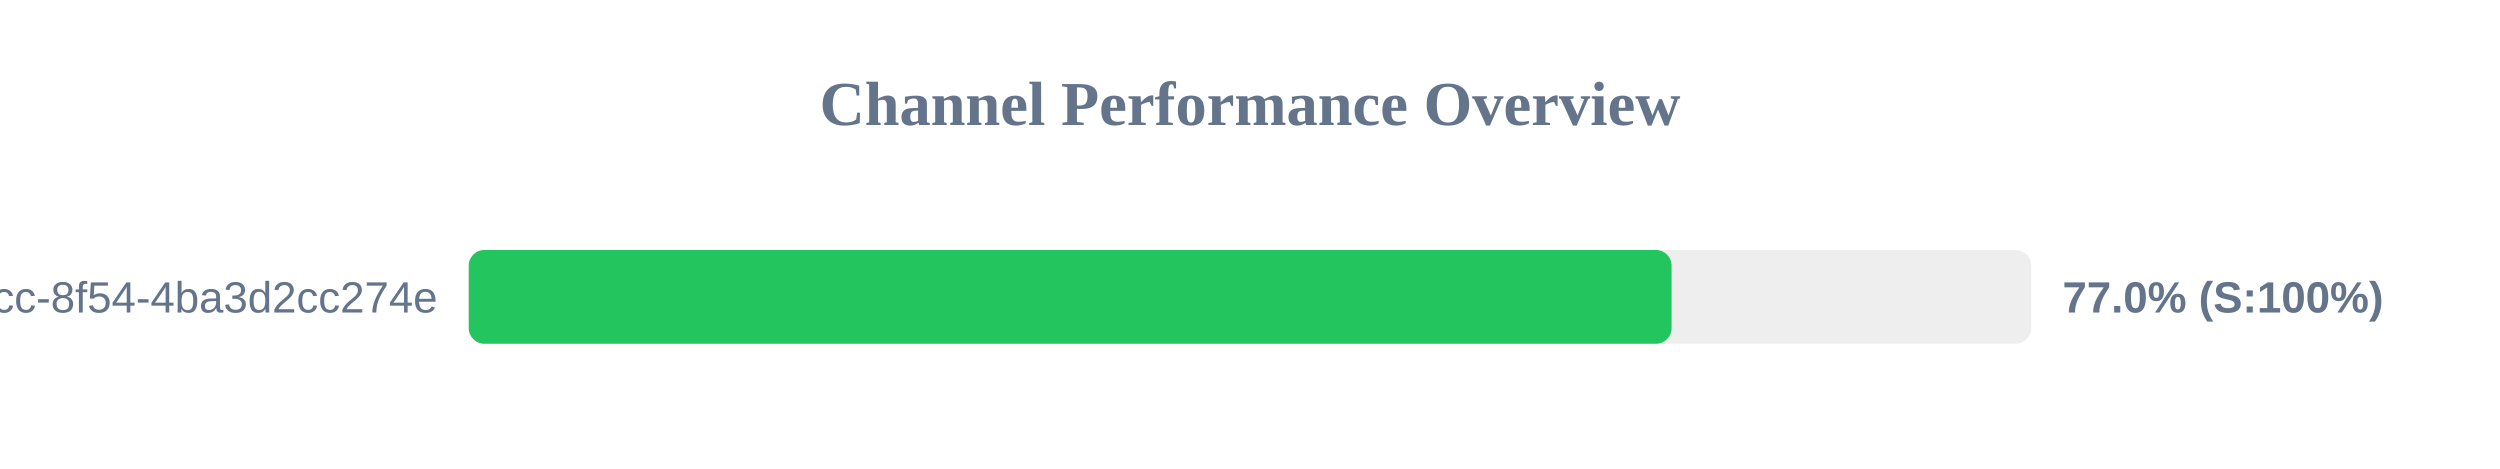
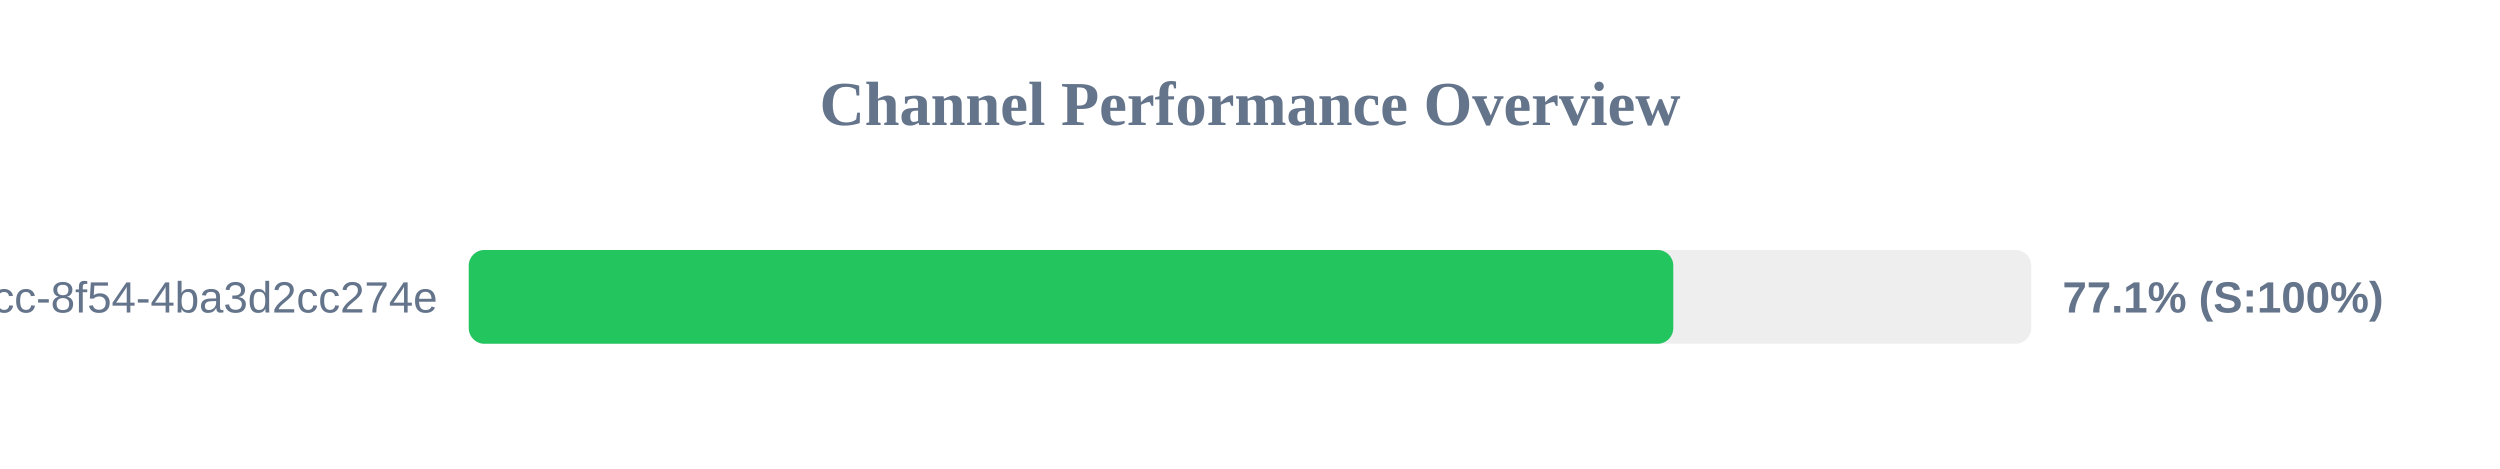
<svg xmlns="http://www.w3.org/2000/svg" width="800" height="150" version="1.1">
  <style>
        .row { font: 14px Arial; fill: #64748b; }
        .score { font: bold 14px Arial; fill: #64748b; }
    </style>
  <text x="400" y="40" text-anchor="middle" font-size="20px" font-weight="bold" fill="#64748b">Channel Performance Overview</text>
  <rect x="150" y="80" width="500" height="30" fill="#eee" rx="5" />
-   <rect x="150" y="80" width="384.9" height="30" fill="#22c55e" rx="5" />
+   <rect x="150" y="80" width="385.45" height="30" fill="#22c55e" rx="5" />
  <text x="140" y="100" text-anchor="end" class="row">?uuid=45cc0b3a-0adb-4dcc-8f54-4ba3d2cc274e</text>
-   <text x="660" y="100" text-anchor="start" class="score">77.0% (S:100%)</text>
+   <text x="660" y="100" text-anchor="start" class="score">77.1% (S:100%)</text>
</svg>
